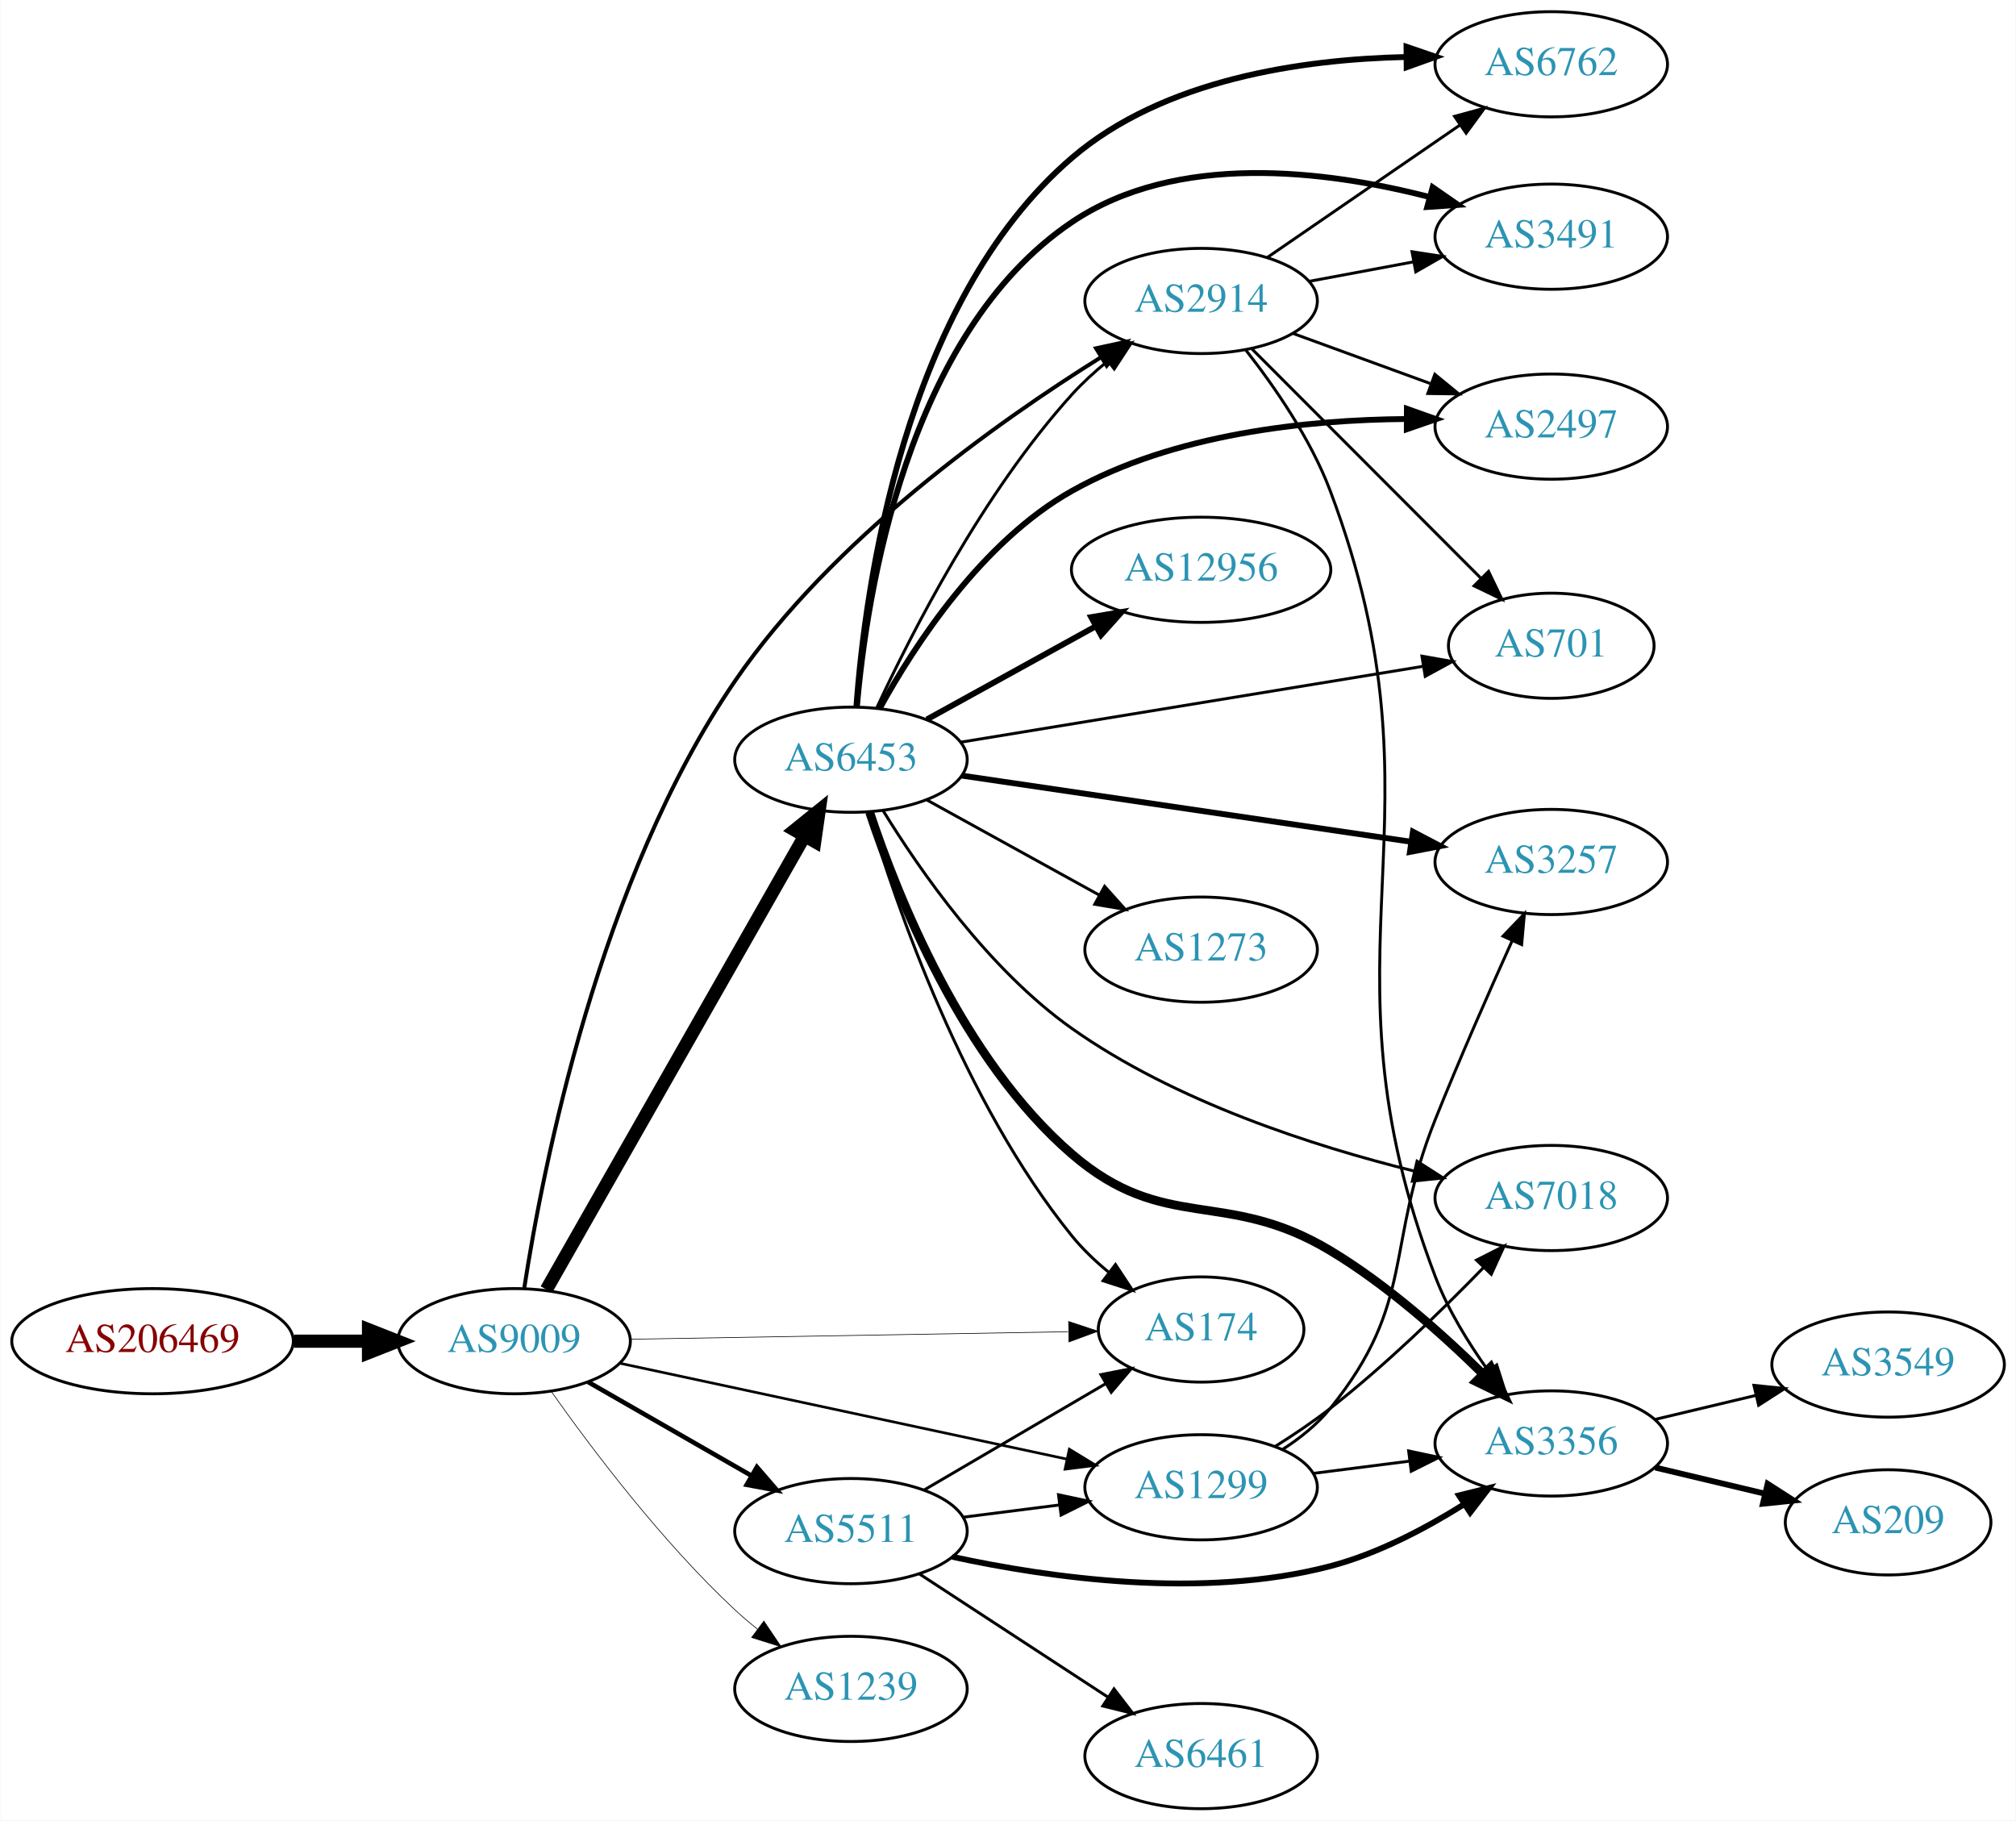
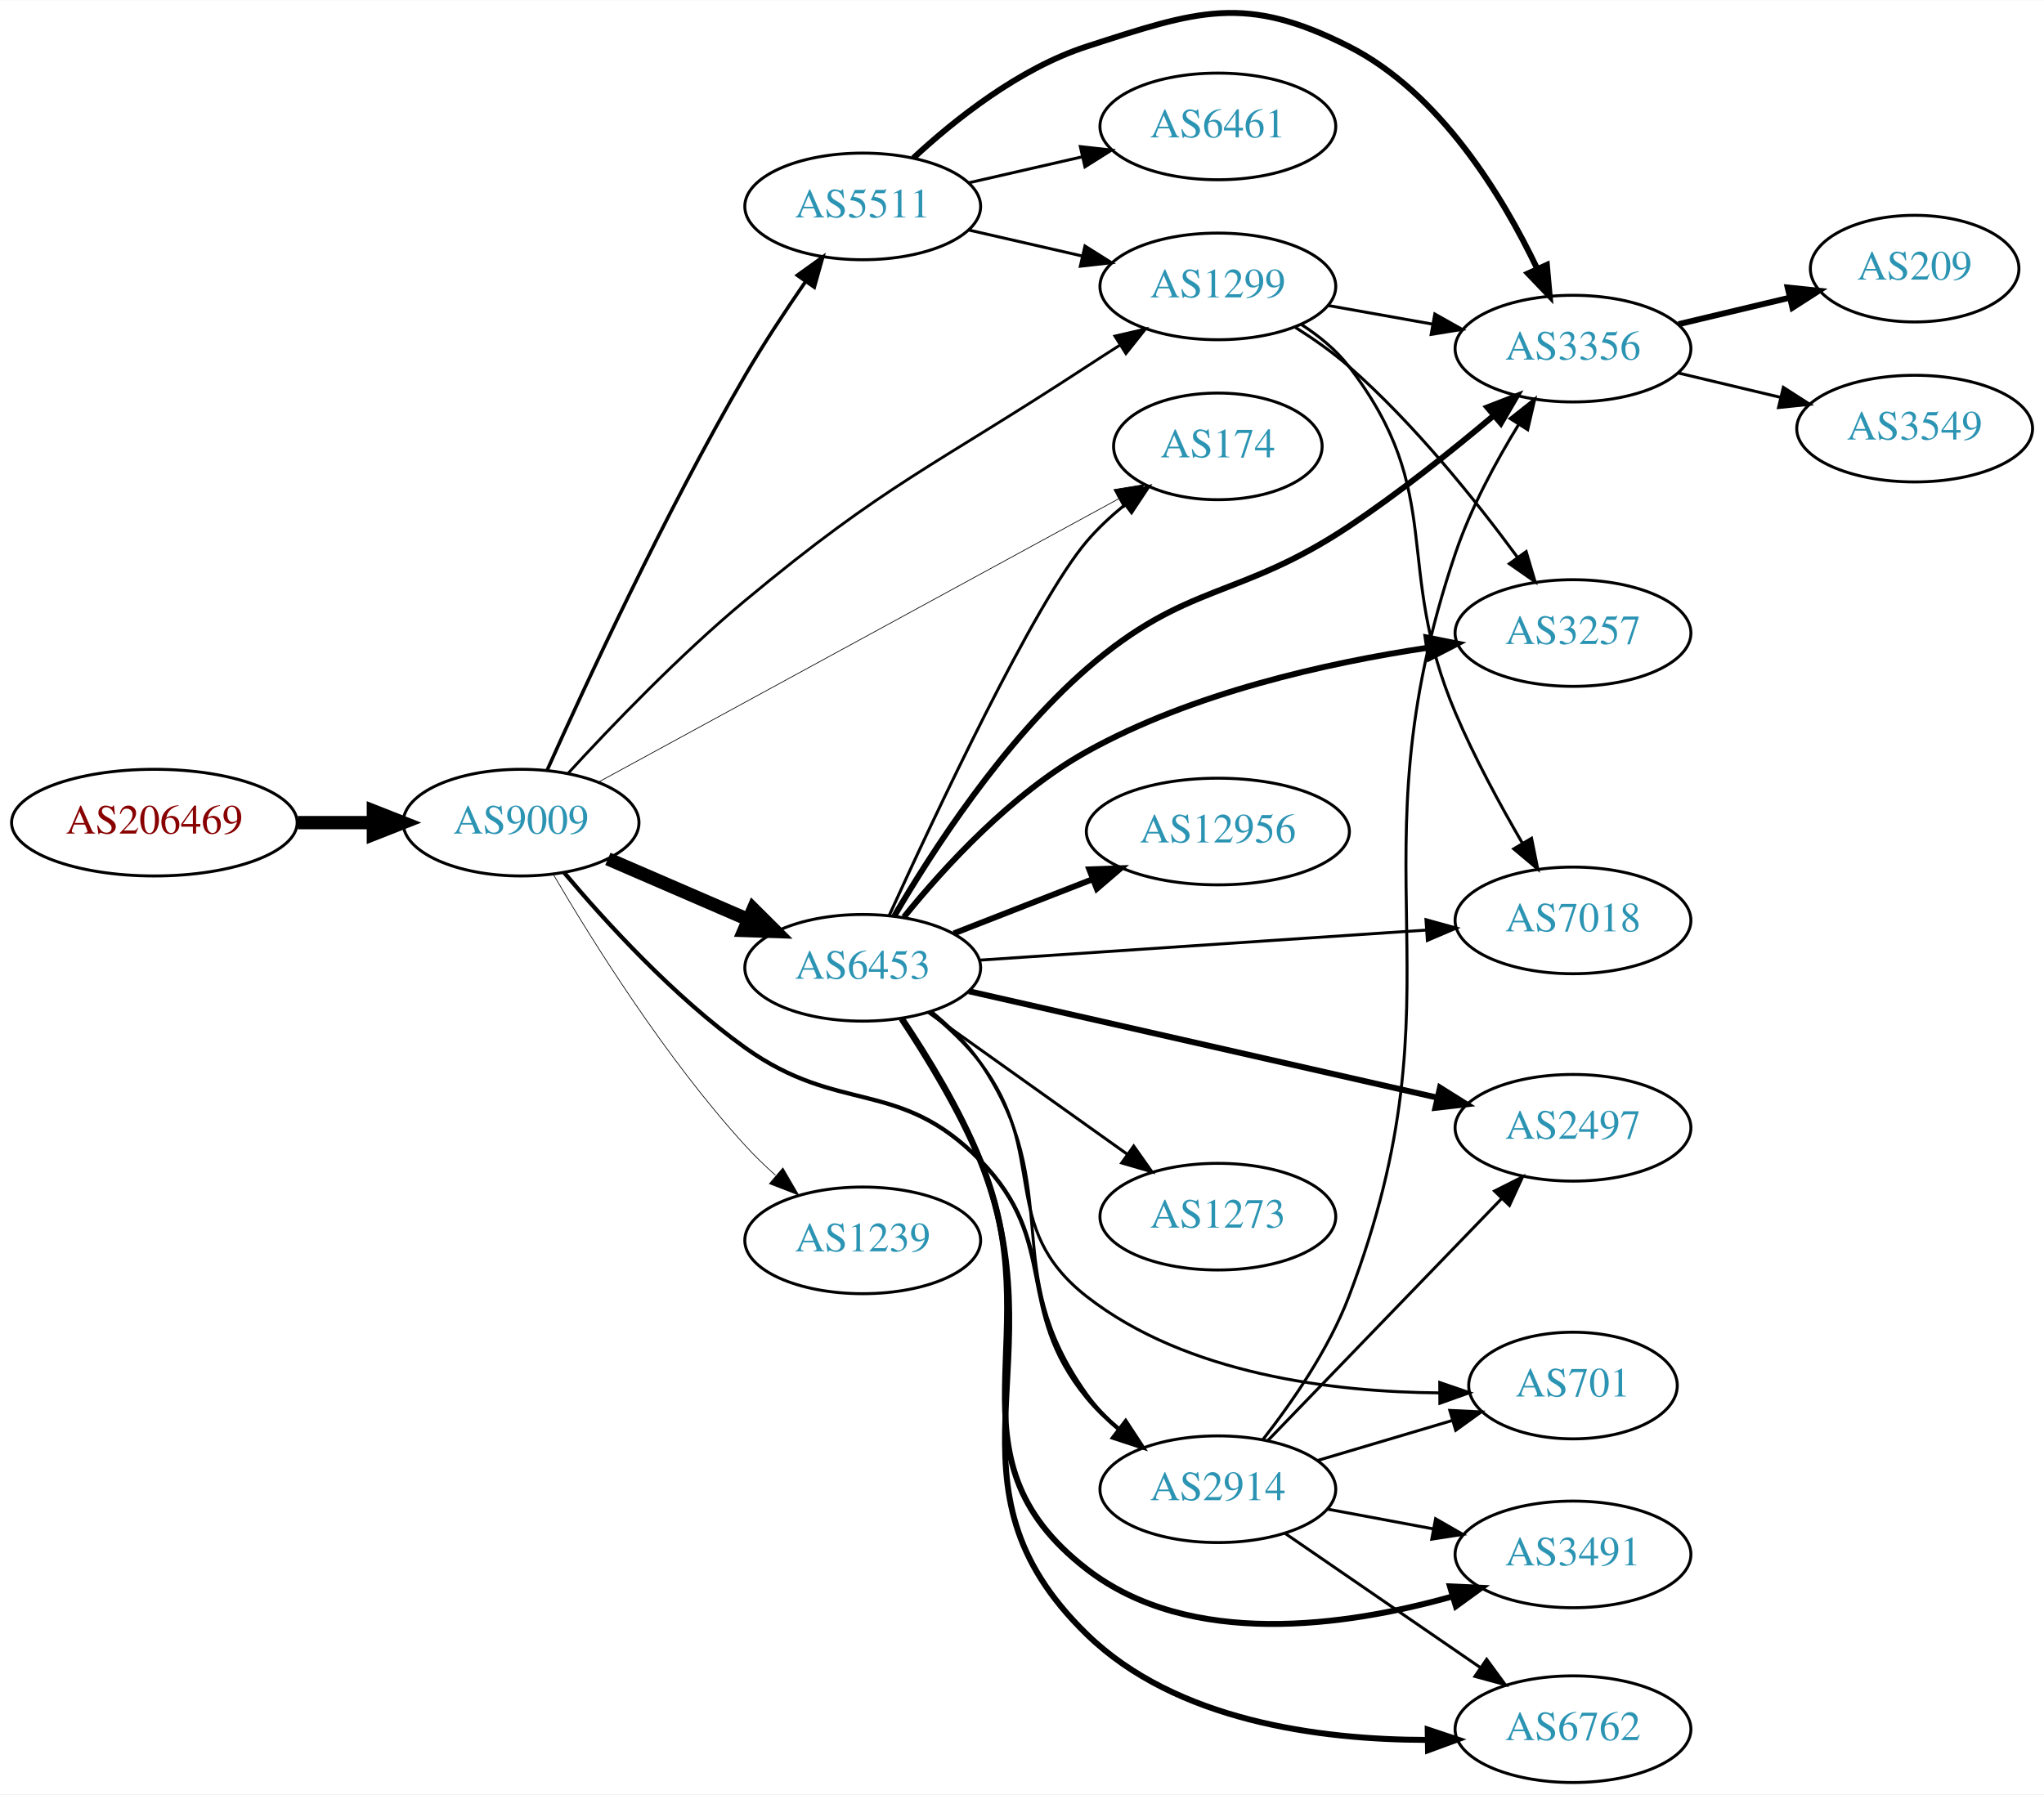
- <svg xmlns="http://www.w3.org/2000/svg" xmlns:xlink="http://www.w3.org/1999/xlink" width="690pt" height="623pt" viewBox="0.00 0.00 689.76 623.00">
-   <g id="graph0" class="graph" transform="scale(1 1) rotate(0) translate(4 619)">
-     <polygon fill="white" stroke="none" points="-4,4 -4,-619 685.755,-619 685.755,4 -4,4" />
+ <svg xmlns="http://www.w3.org/2000/svg" xmlns:xlink="http://www.w3.org/1999/xlink" width="690pt" height="606pt" viewBox="0.00 0.00 689.76 605.56">
+   <g id="graph0" class="graph" transform="scale(1 1) rotate(0) translate(4 601.558)">
+     <polygon fill="white" stroke="none" points="-4,4 -4,-601.558 685.755,-601.558 685.755,4 -4,4" />
    <g id="node1" class="node">
      <g id="a_node1">
        <a xlink:href="/asn/206469" xlink:title="AS206469 ~ Networked Creativity LLP [AT]">
-           <ellipse fill="#ffffff" stroke="black" cx="48.096" cy="-160" rx="48.192" ry="18" />
-           <text text-anchor="middle" x="48.096" y="-156.3" font-family="Times,serif" font-size="14.00" fill="#880000">AS206469</text>
+           <ellipse fill="#ffffff" stroke="black" cx="48.096" cy="-324" rx="48.192" ry="18" />
+           <text text-anchor="middle" x="48.096" y="-320.3" font-family="Times,serif" font-size="14.00" fill="#880000">AS206469</text>
        </a>
      </g>
    </g>
    <g id="node2" class="node">
      <g id="a_node2">
        <a xlink:href="/asn/9009" xlink:title="AS9009 ~ M247 Ltd [GB]">
-           <ellipse fill="#ffffff" stroke="black" cx="171.838" cy="-160" rx="39.794" ry="18" />
-           <text text-anchor="middle" x="171.838" y="-156.3" font-family="Times,serif" font-size="14.00" fill="#2c94b3">AS9009</text>
+           <ellipse fill="#ffffff" stroke="black" cx="171.838" cy="-324" rx="39.794" ry="18" />
+           <text text-anchor="middle" x="171.838" y="-320.3" font-family="Times,serif" font-size="14.00" fill="#2c94b3">AS9009</text>
        </a>
      </g>
    </g>
    <g id="edge1" class="edge">
-       <path fill="none" stroke="black" stroke-width="4.5" d="M96.513,-160C104.867,-160 113.577,-160 121.969,-160" />
-       <polygon fill="black" stroke="black" stroke-width="4.5" points="122.004,-163.938 132.004,-160 122.004,-156.063 122.004,-163.938" />
+       <path fill="none" stroke="black" stroke-width="4.5" d="M96.513,-324C104.867,-324 113.577,-324 121.969,-324" />
+       <polygon fill="black" stroke="black" stroke-width="4.5" points="122.004,-327.938 132.004,-324 122.004,-320.063 122.004,-327.938" />
    </g>
    <g id="node3" class="node">
      <g id="a_node3">
        <a xlink:href="/asn/6453" xlink:title="AS6453 ~ TATA COMMUNICATIONS (AMERICA) INC [US]">
-           <ellipse fill="#ffffff" stroke="black" cx="287.131" cy="-359" rx="39.794" ry="18" />
-           <text text-anchor="middle" x="287.131" y="-355.3" font-family="Times,serif" font-size="14.00" fill="#2c94b3">AS6453</text>
+           <ellipse fill="#ffffff" stroke="black" cx="287.131" cy="-275" rx="39.794" ry="18" />
+           <text text-anchor="middle" x="287.131" y="-271.3" font-family="Times,serif" font-size="14.00" fill="#2c94b3">AS6453</text>
        </a>
      </g>
    </g>
    <g id="edge2" class="edge">
-       <path fill="none" stroke="black" stroke-width="4.5" d="M182.892,-177.66C202.888,-212.783 247.736,-291.559 271.191,-332.758" />
-       <polygon fill="black" stroke="black" stroke-width="4.5" points="267.892,-334.922 276.261,-341.664 274.735,-331.025 267.892,-334.922" />
+       <path fill="none" stroke="black" stroke-width="4.5" d="M201.134,-311.762C215.463,-305.564 233.052,-297.957 248.505,-291.273" />
+       <polygon fill="black" stroke="black" stroke-width="4.5" points="250.187,-294.836 257.803,-287.252 247.061,-287.608 250.187,-294.836" />
    </g>
    <g id="node4" class="node">
      <g id="a_node4">
-         <a xlink:href="/asn/2914" xlink:title="AS2914 ~ NTT America, Inc. [US]">
-           <ellipse fill="#ffffff" stroke="black" cx="406.973" cy="-516" rx="39.794" ry="18" />
-           <text text-anchor="middle" x="406.973" y="-512.3" font-family="Times,serif" font-size="14.00" fill="#2c94b3">AS2914</text>
+         <a xlink:href="/asn/1299" xlink:title="AS1299 ~ Telia Carrier [EU]">
+           <ellipse fill="#ffffff" stroke="black" cx="406.973" cy="-505" rx="39.794" ry="18" />
+           <text text-anchor="middle" x="406.973" y="-501.3" font-family="Times,serif" font-size="14.00" fill="#2c94b3">AS1299</text>
        </a>
      </g>
    </g>
    <g id="edge3" class="edge">
-       <path fill="none" stroke="black" stroke-width="1.35" d="M175.325,-178.234C181.563,-218.747 200.841,-318.03 247.484,-386 280.712,-434.421 336.955,-474.433 372.737,-496.758" />
-       <polygon fill="black" stroke="black" stroke-width="1.35" points="371.011,-499.806 381.366,-502.047 374.669,-493.838 371.011,-499.806" />
+       <path fill="none" stroke="black" stroke-width="0.947" d="M187.749,-340.695C202.265,-356.519 225.318,-380.547 247.484,-399 295.223,-438.743 310.809,-443.975 362.777,-478 366.357,-480.343 370.126,-482.765 373.885,-485.152" />
+       <polygon fill="black" stroke="black" stroke-width="0.947" points="372.218,-488.239 382.545,-490.605 375.948,-482.315 372.218,-488.239" />
    </g>
    <g id="node5" class="node">
      <g id="a_node5">
-         <a xlink:href="/asn/1299" xlink:title="AS1299 ~ Telia Carrier [EU]">
-           <ellipse fill="#ffffff" stroke="black" cx="406.973" cy="-110" rx="39.794" ry="18" />
-           <text text-anchor="middle" x="406.973" y="-106.3" font-family="Times,serif" font-size="14.00" fill="#2c94b3">AS1299</text>
+         <a xlink:href="/asn/174" xlink:title="AS174 ~ Cogent Communications [US]">
+           <ellipse fill="#ffffff" stroke="black" cx="406.973" cy="-451" rx="35.194" ry="18" />
+           <text text-anchor="middle" x="406.973" y="-447.3" font-family="Times,serif" font-size="14.00" fill="#2c94b3">AS174</text>
        </a>
      </g>
    </g>
    <g id="edge4" class="edge">
-       <path fill="none" stroke="black" stroke-width="0.9" d="M207.993,-152.46C248.825,-143.703 316.277,-129.237 360.92,-119.662" />
-       <polygon fill="black" stroke="black" stroke-width="0.9" points="361.87,-123.038 370.914,-117.519 360.402,-116.194 361.87,-123.038" />
+       <path fill="none" stroke="black" stroke-width="0.237" d="M198.231,-337.833C240.827,-361.037 326.607,-407.765 373.516,-433.319" />
+       <polygon fill="black" stroke="black" stroke-width="0.237" points="371.9,-436.424 382.356,-438.134 375.248,-430.277 371.9,-436.424" />
    </g>
    <g id="node6" class="node">
      <g id="a_node6">
-         <a xlink:href="/asn/1239" xlink:title="AS1239 ~ Sprint [US]">
-           <ellipse fill="#ffffff" stroke="black" cx="287.131" cy="-41" rx="39.794" ry="18" />
-           <text text-anchor="middle" x="287.131" y="-37.3" font-family="Times,serif" font-size="14.00" fill="#2c94b3">AS1239</text>
+         <a xlink:href="/asn/2914" xlink:title="AS2914 ~ NTT America, Inc. [US]">
+           <ellipse fill="#ffffff" stroke="black" cx="406.973" cy="-99" rx="39.794" ry="18" />
+           <text text-anchor="middle" x="406.973" y="-95.3" font-family="Times,serif" font-size="14.00" fill="#2c94b3">AS2914</text>
        </a>
      </g>
    </g>
    <g id="edge5" class="edge">
-       <path fill="none" stroke="black" stroke-width="0.225" d="M184.514,-142.858C198.235,-123.422 222.339,-91.401 247.484,-68 249.881,-65.77 252.472,-63.577 255.139,-61.465" />
-       <polygon fill="black" stroke="black" stroke-width="0.225" points="257.326,-64.2 263.244,-55.413 253.138,-58.591 257.326,-64.2" />
+       <path fill="none" stroke="black" stroke-width="1.421" d="M186.301,-307.213C200.271,-290.594 223.412,-265.209 247.484,-248 279.276,-225.273 299.478,-237.963 326.777,-210 354.014,-182.101 338.092,-160.18 362.777,-130 365.9,-126.182 369.602,-122.607 373.504,-119.34" />
+       <polygon fill="black" stroke="black" stroke-width="1.421" points="375.86,-121.945 381.675,-113.088 371.606,-116.385 375.86,-121.945" />
    </g>
    <g id="node7" class="node">
      <g id="a_node7">
        <a xlink:href="/asn/5511" xlink:title="AS5511 ~ Orange S.A. [FR]">
-           <ellipse fill="#ffffff" stroke="black" cx="287.131" cy="-95" rx="39.794" ry="18" />
-           <text text-anchor="middle" x="287.131" y="-91.3" font-family="Times,serif" font-size="14.00" fill="#2c94b3">AS5511</text>
+           <ellipse fill="#ffffff" stroke="black" cx="287.131" cy="-532" rx="39.794" ry="18" />
+           <text text-anchor="middle" x="287.131" y="-528.3" font-family="Times,serif" font-size="14.00" fill="#2c94b3">AS5511</text>
        </a>
      </g>
    </g>
    <g id="edge6" class="edge">
-       <path fill="none" stroke="black" stroke-width="1.575" d="M197.142,-146.056C213.42,-136.717 235.056,-124.303 252.919,-114.055" />
-       <polygon fill="black" stroke="black" stroke-width="1.575" points="254.935,-116.933 261.867,-108.921 251.451,-110.862 254.935,-116.933" />
+       <path fill="none" stroke="black" stroke-width="1.184" d="M180.595,-341.615C193.397,-370.213 220.253,-428.252 247.484,-475 253.658,-485.599 261.091,-496.857 267.781,-506.544" />
+       <polygon fill="black" stroke="black" stroke-width="1.184" points="265.055,-508.753 273.66,-514.934 270.788,-504.736 265.055,-508.753" />
    </g>
    <g id="node8" class="node">
      <g id="a_node8">
-         <a xlink:href="/asn/174" xlink:title="AS174 ~ Cogent Communications [US]">
-           <ellipse fill="#ffffff" stroke="black" cx="406.973" cy="-164" rx="35.194" ry="18" />
-           <text text-anchor="middle" x="406.973" y="-160.3" font-family="Times,serif" font-size="14.00" fill="#2c94b3">AS174</text>
+         <a xlink:href="/asn/1239" xlink:title="AS1239 ~ Sprint [US]">
+           <ellipse fill="#ffffff" stroke="black" cx="287.131" cy="-183" rx="39.794" ry="18" />
+           <text text-anchor="middle" x="287.131" y="-179.3" font-family="Times,serif" font-size="14.00" fill="#2c94b3">AS1239</text>
        </a>
      </g>
    </g>
    <g id="edge7" class="edge">
-       <path fill="none" stroke="black" stroke-width="0.225" d="M211.597,-160.665C252.865,-161.373 318.076,-162.492 361.43,-163.236" />
-       <polygon fill="black" stroke="black" stroke-width="0.225" points="361.624,-166.739 371.683,-163.412 361.744,-159.741 361.624,-166.739" />
+       <path fill="none" stroke="black" stroke-width="0.237" d="M182.854,-306.298C196.049,-283.781 220.734,-244.306 247.484,-215 250.608,-211.578 254.102,-208.197 257.677,-204.987" />
+       <polygon fill="black" stroke="black" stroke-width="0.237" points="260.193,-207.441 265.523,-198.284 255.646,-202.119 260.193,-207.441" />
    </g>
    <g id="edge17" class="edge">
-       <path fill="none" stroke="black" d="M295.888,-376.591C307.743,-402.176 332.241,-450.272 362.777,-484 366.365,-487.963 370.51,-491.755 374.784,-495.253" />
-       <polygon fill="black" stroke="black" points="372.98,-498.281 383.046,-501.588 377.24,-492.726 372.98,-498.281" />
-     </g>
-     <g id="edge15" class="edge">
-       <path fill="none" stroke="black" d="M293.105,-340.992C302.576,-309.117 325.629,-241.813 362.777,-196 366.378,-191.56 370.728,-187.413 375.263,-183.672" />
-       <polygon fill="black" stroke="black" points="377.664,-186.243 383.504,-177.404 373.426,-180.672 377.664,-186.243" />
+       <path fill="none" stroke="black" d="M296.028,-292.589C311.328,-326.233 345.062,-398.21 362.777,-419 366.485,-423.351 370.891,-427.452 375.449,-431.173" />
+       <polygon fill="black" stroke="black" points="373.618,-434.177 383.7,-437.433 377.85,-428.601 373.618,-434.177" />
+     </g>
+     <g id="edge21" class="edge">
+       <path fill="none" stroke="black" d="M310.262,-260.274C316.301,-255.375 322.382,-249.492 326.777,-243 356.089,-199.702 332.308,-173.491 362.777,-131 365.826,-126.748 369.612,-122.824 373.664,-119.287" />
+       <polygon fill="black" stroke="black" points="375.978,-121.92 381.664,-112.981 371.644,-116.423 375.978,-121.92" />
    </g>
    <g id="node9" class="node">
      <g id="a_node9">
-         <a xlink:href="/asn/6762" xlink:title="AS6762 ~ TELECOM ITALIA SPARKLE S.p.A. [IT]">
-           <ellipse fill="#ffffff" stroke="black" cx="526.816" cy="-597" rx="39.794" ry="18" />
-           <text text-anchor="middle" x="526.816" y="-593.3" font-family="Times,serif" font-size="14.00" fill="#2c94b3">AS6762</text>
-         </a>
-       </g>
-     </g>
-     <g id="edge8" class="edge">
-       <path fill="none" stroke="black" stroke-width="2" d="M288.991,-377.153C291.942,-417.61 305.007,-515.497 362.777,-565 394.176,-591.905 441.533,-598.713 477.13,-599.494" />
-       <polygon fill="black" stroke="black" stroke-width="2" points="477.278,-602.995 487.301,-599.563 477.325,-595.995 477.278,-602.995" />
+         <a xlink:href="/asn/3257" xlink:title="AS3257 ~ GTT [DE]">
+           <ellipse fill="#ffffff" stroke="black" cx="526.816" cy="-388" rx="39.794" ry="18" />
+           <text text-anchor="middle" x="526.816" y="-384.3" font-family="Times,serif" font-size="14.00" fill="#2c94b3">AS3257</text>
+         </a>
+       </g>
+     </g>
+     <g id="edge15" class="edge">
+       <path fill="none" stroke="black" stroke-width="2" d="M301.056,-292.152C314.608,-308.915 337.429,-333.907 362.777,-348 398.443,-367.829 443.866,-377.933 477.704,-383.019" />
+       <polygon fill="black" stroke="black" stroke-width="2" points="477.42,-386.513 487.81,-384.441 478.396,-379.581 477.42,-386.513" />
    </g>
    <g id="node10" class="node">
      <g id="a_node10">
-         <a xlink:href="/asn/3257" xlink:title="AS3257 ~ GTT [DE]">
-           <ellipse fill="#ffffff" stroke="black" cx="526.816" cy="-324" rx="39.794" ry="18" />
-           <text text-anchor="middle" x="526.816" y="-320.3" font-family="Times,serif" font-size="14.00" fill="#2c94b3">AS3257</text>
-         </a>
-       </g>
-     </g>
-     <g id="edge9" class="edge">
-       <path fill="none" stroke="black" stroke-width="2" d="M325.008,-353.57C366.38,-347.477 433.591,-337.58 478.729,-330.934" />
-       <polygon fill="black" stroke="black" stroke-width="2" points="479.469,-334.363 488.852,-329.443 478.449,-327.437 479.469,-334.363" />
+         <a xlink:href="/asn/3356" xlink:title="AS3356 ~ Level 3 Parent, LLC [US]">
+           <ellipse fill="#ffffff" stroke="black" cx="526.816" cy="-484" rx="39.794" ry="18" />
+           <text text-anchor="middle" x="526.816" y="-480.3" font-family="Times,serif" font-size="14.00" fill="#2c94b3">AS3356</text>
+         </a>
+       </g>
+     </g>
+     <g id="edge13" class="edge">
+       <path fill="none" stroke="black" stroke-width="2" d="M297.828,-292.537C310.512,-314.255 334.481,-351.387 362.777,-376 396.507,-405.339 413.955,-399.23 451.17,-424 468.178,-435.321 486.057,-449.598 500.053,-461.385" />
+       <polygon fill="black" stroke="black" stroke-width="2" points="497.927,-464.172 507.808,-467.996 502.468,-458.845 497.927,-464.172" />
    </g>
    <g id="node11" class="node">
      <g id="a_node11">
-         <a xlink:href="/asn/3491" xlink:title="AS3491 ~ PCCW Global, Inc. [US]">
-           <ellipse fill="#ffffff" stroke="black" cx="526.816" cy="-538" rx="39.794" ry="18" />
-           <text text-anchor="middle" x="526.816" y="-534.3" font-family="Times,serif" font-size="14.00" fill="#2c94b3">AS3491</text>
-         </a>
-       </g>
-     </g>
-     <g id="edge10" class="edge">
-       <path fill="none" stroke="black" stroke-width="2" d="M289.171,-377.183C292.47,-415.653 306.163,-504.872 362.777,-543 398.586,-567.116 449.565,-560.736 484.947,-551.629" />
-       <polygon fill="black" stroke="black" stroke-width="2" points="486.226,-554.907 494.939,-548.879 484.369,-548.158 486.226,-554.907" />
+         <a xlink:href="/asn/7018" xlink:title="AS7018 ~ AT&amp;T Services, Inc. [US]">
+           <ellipse fill="#ffffff" stroke="black" cx="526.816" cy="-291" rx="39.794" ry="18" />
+           <text text-anchor="middle" x="526.816" y="-287.3" font-family="Times,serif" font-size="14.00" fill="#2c94b3">AS7018</text>
+         </a>
+       </g>
+     </g>
+     <g id="edge18" class="edge">
+       <path fill="none" stroke="black" d="M326.583,-277.588C367.661,-280.354 432.861,-284.743 477.406,-287.741" />
+       <polygon fill="black" stroke="black" points="477.206,-291.236 487.419,-288.415 477.677,-284.251 477.206,-291.236" />
    </g>
    <g id="node12" class="node">
      <g id="a_node12">
-         <a xlink:href="/asn/3356" xlink:title="AS3356 ~ Level 3 Parent, LLC [US]">
-           <ellipse fill="#ffffff" stroke="black" cx="526.816" cy="-125" rx="39.794" ry="18" />
-           <text text-anchor="middle" x="526.816" y="-121.3" font-family="Times,serif" font-size="14.00" fill="#2c94b3">AS3356</text>
+         <a xlink:href="/asn/3491" xlink:title="AS3491 ~ PCCW Global, Inc. [US]">
+           <ellipse fill="#ffffff" stroke="black" cx="526.816" cy="-77" rx="39.794" ry="18" />
+           <text text-anchor="middle" x="526.816" y="-73.3" font-family="Times,serif" font-size="14.00" fill="#2c94b3">AS3491</text>
        </a>
      </g>
    </g>
    <g id="edge11" class="edge">
-       <path fill="none" stroke="black" stroke-width="3" d="M293.512,-341.073C302.98,-312.447 325.252,-256.353 362.777,-224 394.537,-196.618 415.217,-212.583 451.17,-191 470.441,-179.431 489.38,-162.603 503.359,-148.835" />
-       <polygon fill="black" stroke="black" stroke-width="3" points="506.026,-151.117 510.586,-141.553 501.058,-146.186 506.026,-151.117" />
+       <path fill="none" stroke="black" stroke-width="2" d="M300.2,-257.774C308.641,-245.064 319.64,-227.08 326.777,-210 351.215,-151.514 312.618,-110.753 362.777,-72 397.6,-45.096 450.218,-52.696 486.199,-62.824" />
+       <polygon fill="black" stroke="black" stroke-width="2" points="485.294,-66.207 495.877,-65.721 487.301,-59.501 485.294,-66.207" />
    </g>
    <g id="node13" class="node">
      <g id="a_node13">
        <a xlink:href="/asn/12956" xlink:title="AS12956 ~ TELXIUS [ES]">
-           <ellipse fill="#ffffff" stroke="black" cx="406.973" cy="-424" rx="44.393" ry="18" />
-           <text text-anchor="middle" x="406.973" y="-420.3" font-family="Times,serif" font-size="14.00" fill="#2c94b3">AS12956</text>
+           <ellipse fill="#ffffff" stroke="black" cx="406.973" cy="-321" rx="44.393" ry="18" />
+           <text text-anchor="middle" x="406.973" y="-317.3" font-family="Times,serif" font-size="14.00" fill="#2c94b3">AS12956</text>
        </a>
      </g>
    </g>
    <g id="edge12" class="edge">
-       <path fill="none" stroke="black" stroke-width="2" d="M313.122,-372.785C329.96,-382.072 352.405,-394.453 371.01,-404.715" />
-       <polygon fill="black" stroke="black" stroke-width="2" points="369.346,-407.794 379.793,-409.559 372.727,-401.665 369.346,-407.794" />
+       <path fill="none" stroke="black" stroke-width="2" d="M317.868,-286.608C332.097,-292.162 349.364,-298.902 364.828,-304.939" />
+       <polygon fill="black" stroke="black" stroke-width="2" points="363.592,-308.214 374.181,-308.59 366.138,-301.693 363.592,-308.214" />
    </g>
    <g id="node14" class="node">
      <g id="a_node14">
-         <a xlink:href="/asn/2497" xlink:title="AS2497 ~ Internet Initiative Japan Inc. [JP]">
-           <ellipse fill="#ffffff" stroke="black" cx="526.816" cy="-473" rx="39.794" ry="18" />
-           <text text-anchor="middle" x="526.816" y="-469.3" font-family="Times,serif" font-size="14.00" fill="#2c94b3">AS2497</text>
-         </a>
-       </g>
-     </g>
-     <g id="edge13" class="edge">
-       <path fill="none" stroke="black" stroke-width="2" d="M297.004,-376.621C308.837,-398.103 331.93,-433.679 362.777,-451 397.647,-470.58 443.145,-475.323 477.214,-475.602" />
-       <polygon fill="black" stroke="black" stroke-width="2" points="477.412,-479.101 487.396,-475.556 477.381,-472.101 477.412,-479.101" />
+         <a xlink:href="/asn/6762" xlink:title="AS6762 ~ TELECOM ITALIA SPARKLE S.p.A. [IT]">
+           <ellipse fill="#ffffff" stroke="black" cx="526.816" cy="-18" rx="39.794" ry="18" />
+           <text text-anchor="middle" x="526.816" y="-14.3" font-family="Times,serif" font-size="14.00" fill="#2c94b3">AS6762</text>
+         </a>
+       </g>
+     </g>
+     <g id="edge14" class="edge">
+       <path fill="none" stroke="black" stroke-width="2" d="M300.376,-257.846C308.902,-245.17 319.931,-227.199 326.777,-210 353.736,-142.28 310.533,-100.827 362.777,-50 392.792,-20.8 441.194,-14.427 477.477,-14.381" />
+       <polygon fill="black" stroke="black" stroke-width="2" points="477.787,-17.886 487.839,-14.537 477.893,-10.887 477.787,-17.886" />
    </g>
    <g id="node15" class="node">
      <g id="a_node15">
-         <a xlink:href="/asn/7018" xlink:title="AS7018 ~ AT&amp;T Services, Inc. [US]">
-           <ellipse fill="#ffffff" stroke="black" cx="526.816" cy="-209" rx="39.794" ry="18" />
-           <text text-anchor="middle" x="526.816" y="-205.3" font-family="Times,serif" font-size="14.00" fill="#2c94b3">AS7018</text>
-         </a>
-       </g>
-     </g>
-     <g id="edge14" class="edge">
-       <path fill="none" stroke="black" d="M298.077,-341.663C310.678,-321.134 334.227,-287.188 362.777,-267 398.165,-241.978 445.442,-226.739 479.972,-218.202" />
-       <polygon fill="black" stroke="black" points="480.881,-221.584 489.801,-215.867 479.263,-214.773 480.881,-221.584" />
+         <a xlink:href="/asn/2497" xlink:title="AS2497 ~ Internet Initiative Japan Inc. [JP]">
+           <ellipse fill="#ffffff" stroke="black" cx="526.816" cy="-221" rx="39.794" ry="18" />
+           <text text-anchor="middle" x="526.816" y="-217.3" font-family="Times,serif" font-size="14.00" fill="#2c94b3">AS2497</text>
+         </a>
+       </g>
+     </g>
+     <g id="edge16" class="edge">
+       <path fill="none" stroke="black" stroke-width="2" d="M322.947,-267.09C364.784,-257.585 435.066,-241.618 480.94,-231.195" />
+       <polygon fill="black" stroke="black" stroke-width="2" points="481.931,-234.56 490.907,-228.931 480.38,-227.734 481.931,-234.56" />
    </g>
    <g id="node16" class="node">
      <g id="a_node16">
-         <a xlink:href="/asn/701" xlink:title="AS701 ~ UUNET [US]">
-           <ellipse fill="#ffffff" stroke="black" cx="526.816" cy="-398" rx="35.194" ry="18" />
-           <text text-anchor="middle" x="526.816" y="-394.3" font-family="Times,serif" font-size="14.00" fill="#2c94b3">AS701</text>
-         </a>
-       </g>
-     </g>
-     <g id="edge16" class="edge">
-       <path fill="none" stroke="black" d="M324.748,-365.008C367.394,-372.006 437.747,-383.549 482.915,-390.961" />
-       <polygon fill="black" stroke="black" points="482.552,-394.448 492.986,-392.613 483.685,-387.54 482.552,-394.448" />
+         <a xlink:href="/asn/1273" xlink:title="AS1273 ~ Vodafone Group PLC [EU]">
+           <ellipse fill="#ffffff" stroke="black" cx="406.973" cy="-191" rx="39.794" ry="18" />
+           <text text-anchor="middle" x="406.973" y="-187.3" font-family="Times,serif" font-size="14.00" fill="#2c94b3">AS1273</text>
+         </a>
+       </g>
+     </g>
+     <g id="edge19" class="edge">
+       <path fill="none" stroke="black" d="M309.199,-259.982C327.935,-246.627 355.526,-226.96 376.458,-212.039" />
+       <polygon fill="black" stroke="black" points="378.579,-214.825 384.691,-206.171 374.516,-209.125 378.579,-214.825" />
    </g>
    <g id="node17" class="node">
      <g id="a_node17">
-         <a xlink:href="/asn/1273" xlink:title="AS1273 ~ Vodafone Group PLC [EU]">
-           <ellipse fill="#ffffff" stroke="black" cx="406.973" cy="-294" rx="39.794" ry="18" />
-           <text text-anchor="middle" x="406.973" y="-290.3" font-family="Times,serif" font-size="14.00" fill="#2c94b3">AS1273</text>
-         </a>
-       </g>
-     </g>
-     <g id="edge18" class="edge">
-       <path fill="none" stroke="black" d="M313.122,-345.215C330.308,-335.736 353.336,-323.034 372.16,-312.651" />
-       <polygon fill="black" stroke="black" points="373.952,-315.66 381.018,-307.765 370.571,-309.53 373.952,-315.66" />
+         <a xlink:href="/asn/701" xlink:title="AS701 ~ UUNET [US]">
+           <ellipse fill="#ffffff" stroke="black" cx="526.816" cy="-134" rx="35.194" ry="18" />
+           <text text-anchor="middle" x="526.816" y="-130.3" font-family="Times,serif" font-size="14.00" fill="#2c94b3">AS701</text>
+         </a>
+       </g>
+     </g>
+     <g id="edge20" class="edge">
+       <path fill="none" stroke="black" d="M309.795,-259.937C315.82,-255.028 322.012,-249.225 326.777,-243 350.232,-212.363 332.357,-187.736 362.777,-164 396.543,-137.654 446.144,-131.8 481.761,-131.517" />
+       <polygon fill="black" stroke="black" points="481.849,-135.018 491.871,-131.582 481.894,-128.018 481.849,-135.018" />
+     </g>
+     <g id="edge8" class="edge">
+       <path fill="none" stroke="black" d="M433.147,-491.152C439.317,-487.259 445.71,-482.774 451.17,-478 473.168,-458.764 494.029,-432.703 508.077,-413.576" />
+       <polygon fill="black" stroke="black" points="511.017,-415.482 514.031,-405.325 505.341,-411.386 511.017,-415.482" />
+     </g>
+     <g id="edge9" class="edge">
+       <path fill="none" stroke="black" d="M444.292,-498.528C455.38,-496.552 467.728,-494.352 479.391,-492.273" />
+       <polygon fill="black" stroke="black" points="480.184,-495.687 489.415,-490.487 478.956,-488.796 480.184,-495.687" />
+     </g>
+     <g id="edge10" class="edge">
+       <path fill="none" stroke="black" d="M435.037,-492.216C441.023,-488.35 446.858,-483.609 451.17,-478 484.326,-434.864 465.909,-411.08 487.17,-361 493.543,-345.988 502.206,-330.012 509.714,-317.118" />
+       <polygon fill="black" stroke="black" points="512.835,-318.718 514.929,-308.332 506.815,-315.146 512.835,-318.718" />
+     </g>
+     <g id="edge26" class="edge">
+       <path fill="none" stroke="black" d="M422.17,-115.76C431.947,-128.245 444.359,-146.151 451.17,-164 491.344,-269.293 451.023,-308.257 487.17,-415 492.308,-430.174 500.791,-445.85 508.502,-458.418" />
+       <polygon fill="black" stroke="black" points="505.611,-460.396 513.921,-466.968 511.524,-456.648 505.611,-460.396" />
+     </g>
+     <g id="edge25" class="edge">
+       <path fill="none" stroke="black" d="M443.97,-92.28C455.174,-90.188 467.687,-87.852 479.492,-85.648" />
+       <polygon fill="black" stroke="black" points="480.446,-89.031 489.633,-83.755 479.161,-82.15 480.446,-89.031" />
    </g>
    <g id="edge23" class="edge">
-       <path fill="none" stroke="black" d="M429.588,-530.857C448.076,-543.565 474.89,-561.995 495.519,-576.175" />
-       <polygon fill="black" stroke="black" points="493.716,-579.183 503.94,-581.963 497.681,-573.414 493.716,-579.183" />
-     </g>
-     <g id="edge20" class="edge">
-       <path fill="none" stroke="black" d="M443.97,-522.72C455.174,-524.812 467.687,-527.148 479.492,-529.352" />
-       <polygon fill="black" stroke="black" points="479.161,-532.85 489.633,-531.245 480.446,-525.969 479.161,-532.85" />
+       <path fill="none" stroke="black" d="M429.588,-84.143C448.076,-71.435 474.89,-53.005 495.519,-38.825" />
+       <polygon fill="black" stroke="black" points="497.681,-41.586 503.94,-33.037 493.716,-35.817 497.681,-41.586" />
    </g>
    <g id="edge22" class="edge">
-       <path fill="none" stroke="black" d="M422.22,-499.259C432.022,-486.784 444.443,-468.881 451.17,-451 493.638,-338.102 444.178,-294.7 487.17,-182 491.476,-170.711 498.405,-159.451 505.215,-149.958" />
-       <polygon fill="black" stroke="black" points="508.147,-151.883 511.357,-141.786 502.551,-147.677 508.147,-151.883" />
-     </g>
-     <g id="edge21" class="edge">
-       <path fill="none" stroke="black" d="M438.321,-504.926C452.642,-499.701 469.934,-493.391 485.351,-487.765" />
-       <polygon fill="black" stroke="black" points="486.968,-490.901 495.162,-484.185 484.568,-484.325 486.968,-490.901" />
-     </g>
-     <g id="edge19" class="edge">
-       <path fill="none" stroke="black" d="M424.359,-499.593C444.7,-479.224 479.524,-444.354 502.606,-421.241" />
-       <polygon fill="black" stroke="black" points="505.356,-423.44 509.946,-413.891 500.403,-418.494 505.356,-423.44" />
-     </g>
-     <g id="edge30" class="edge">
-       <path fill="none" stroke="black" d="M434.839,-122.94C440.831,-126.802 446.718,-131.501 451.17,-137 480.626,-173.391 469.747,-192.543 487.17,-236 495.422,-256.586 505.523,-279.517 513.329,-296.809" />
-       <polygon fill="black" stroke="black" points="510.307,-298.62 517.628,-306.278 516.681,-295.726 510.307,-298.62" />
+       <path fill="none" stroke="black" d="M423.866,-115.453C444.161,-136.464 479.43,-172.978 502.7,-197.068" />
+       <polygon fill="black" stroke="black" points="500.334,-199.657 509.799,-204.418 505.369,-194.793 500.334,-199.657" />
+     </g>
+     <g id="edge24" class="edge">
+       <path fill="none" stroke="black" d="M440.486,-108.657C454.546,-112.832 471.135,-117.759 485.93,-122.154" />
+       <polygon fill="black" stroke="black" points="485.25,-125.603 495.833,-125.095 487.243,-118.892 485.25,-125.603" />
    </g>
    <g id="edge29" class="edge">
-       <path fill="none" stroke="black" d="M445.26,-114.746C455.791,-116.087 467.394,-117.564 478.434,-118.969" />
-       <polygon fill="black" stroke="black" points="478.006,-122.442 488.368,-120.233 478.89,-115.499 478.006,-122.442" />
+       <path fill="none" stroke="black" d="M322.85,-524.045C334.85,-521.296 348.471,-518.175 361.164,-515.267" />
+       <polygon fill="black" stroke="black" points="362.129,-518.636 371.095,-512.991 360.566,-511.813 362.129,-518.636" />
    </g>
    <g id="edge28" class="edge">
-       <path fill="none" stroke="black" d="M432.34,-123.995C438.651,-127.949 445.315,-132.428 451.17,-137 470.021,-151.722 489.409,-170.553 503.699,-185.264" />
-       <polygon fill="black" stroke="black" points="501.229,-187.745 510.678,-192.538 506.281,-182.899 501.229,-187.745" />
-     </g>
-     <g id="edge27" class="edge">
-       <path fill="none" stroke="black" d="M325.417,-99.746C335.949,-101.087 347.551,-102.564 358.592,-103.969" />
-       <polygon fill="black" stroke="black" points="358.163,-107.442 368.525,-105.233 359.047,-100.499 358.163,-107.442" />
-     </g>
-     <g id="edge26" class="edge">
-       <path fill="none" stroke="black" d="M312.262,-109.13C330.167,-119.613 354.748,-134.006 374.243,-145.421" />
-       <polygon fill="black" stroke="black" points="372.677,-148.56 383.075,-150.593 376.214,-142.519 372.677,-148.56" />
-     </g>
-     <g id="edge25" class="edge">
-       <path fill="none" stroke="black" stroke-width="2" d="M321.813,-86.211C355.195,-78.961 407.516,-71.562 451.17,-83 467.298,-87.226 483.618,-95.807 496.868,-104.118" />
-       <polygon fill="black" stroke="black" stroke-width="2" points="495.226,-107.226 505.51,-109.771 499.058,-101.368 495.226,-107.226" />
+       <path fill="none" stroke="black" stroke-width="2" d="M304.186,-548.306C318.247,-561.34 339.952,-578.609 362.777,-586 400.152,-598.101 416.135,-603.775 451.17,-586 481.921,-570.398 503.046,-535.518 514.776,-510.905" />
+       <polygon fill="black" stroke="black" stroke-width="2" points="518.001,-512.267 518.951,-501.715 511.628,-509.372 518.001,-512.267" />
    </g>
    <g id="node18" class="node">
      <g id="a_node18">
        <a xlink:href="/asn/6461" xlink:title="AS6461 ~ Zayo Bandwidth [US]">
-           <ellipse fill="#ffffff" stroke="black" cx="406.973" cy="-18" rx="39.794" ry="18" />
-           <text text-anchor="middle" x="406.973" y="-14.3" font-family="Times,serif" font-size="14.00" fill="#2c94b3">AS6461</text>
-         </a>
-       </g>
-     </g>
-     <g id="edge24" class="edge">
-       <path fill="none" stroke="black" d="M310.574,-80.336C328.839,-68.401 354.816,-51.427 375.052,-38.205" />
-       <polygon fill="black" stroke="black" points="377.157,-41.01 383.614,-32.61 373.328,-35.15 377.157,-41.01" />
+           <ellipse fill="#ffffff" stroke="black" cx="406.973" cy="-559" rx="39.794" ry="18" />
+           <text text-anchor="middle" x="406.973" y="-555.3" font-family="Times,serif" font-size="14.00" fill="#2c94b3">AS6461</text>
+         </a>
+       </g>
+     </g>
+     <g id="edge27" class="edge">
+       <path fill="none" stroke="black" d="M322.85,-539.955C334.85,-542.704 348.471,-545.825 361.164,-548.733" />
+       <polygon fill="black" stroke="black" points="360.566,-552.187 371.095,-551.009 362.129,-545.364 360.566,-552.187" />
    </g>
    <g id="node19" class="node">
      <g id="a_node19">
-         <a xlink:href="/asn/3549" xlink:title="AS3549 ~ Level 3 Parent, LLC [US]">
-           <ellipse fill="#ffffff" stroke="black" cx="642.109" cy="-152" rx="39.794" ry="18" />
-           <text text-anchor="middle" x="642.109" y="-148.3" font-family="Times,serif" font-size="14.00" fill="#2c94b3">AS3549</text>
-         </a>
-       </g>
-     </g>
-     <g id="edge31" class="edge">
-       <path fill="none" stroke="black" d="M562.423,-133.248C573.295,-135.838 585.449,-138.735 596.891,-141.462" />
-       <polygon fill="black" stroke="black" points="596.175,-144.889 606.714,-143.803 597.798,-138.08 596.175,-144.889" />
+         <a xlink:href="/asn/209" xlink:title="AS209 ~ CenturyLink Communications, LLC [US]">
+           <ellipse fill="#ffffff" stroke="black" cx="642.109" cy="-511" rx="35.194" ry="18" />
+           <text text-anchor="middle" x="642.109" y="-507.3" font-family="Times,serif" font-size="14.00" fill="#2c94b3">AS209</text>
+         </a>
+       </g>
+     </g>
+     <g id="edge30" class="edge">
+       <path fill="none" stroke="black" stroke-width="2" d="M562.423,-492.248C574.218,-495.058 587.522,-498.229 599.79,-501.153" />
+       <polygon fill="black" stroke="black" stroke-width="2" points="599.256,-504.624 609.795,-503.537 600.879,-497.814 599.256,-504.624" />
    </g>
    <g id="node20" class="node">
      <g id="a_node20">
-         <a xlink:href="/asn/209" xlink:title="AS209 ~ CenturyLink Communications, LLC [US]">
-           <ellipse fill="#ffffff" stroke="black" cx="642.109" cy="-98" rx="35.194" ry="18" />
-           <text text-anchor="middle" x="642.109" y="-94.3" font-family="Times,serif" font-size="14.00" fill="#2c94b3">AS209</text>
-         </a>
-       </g>
-     </g>
-     <g id="edge32" class="edge">
-       <path fill="none" stroke="black" stroke-width="2" d="M562.423,-116.752C574.218,-113.942 587.522,-110.771 599.79,-107.847" />
-       <polygon fill="black" stroke="black" stroke-width="2" points="600.879,-111.186 609.795,-105.463 599.256,-104.376 600.879,-111.186" />
+         <a xlink:href="/asn/3549" xlink:title="AS3549 ~ Level 3 Parent, LLC [US]">
+           <ellipse fill="#ffffff" stroke="black" cx="642.109" cy="-457" rx="39.794" ry="18" />
+           <text text-anchor="middle" x="642.109" y="-453.3" font-family="Times,serif" font-size="14.00" fill="#2c94b3">AS3549</text>
+         </a>
+       </g>
+     </g>
+     <g id="edge31" class="edge">
+       <path fill="none" stroke="black" d="M562.423,-475.752C573.295,-473.162 585.449,-470.265 596.891,-467.538" />
+       <polygon fill="black" stroke="black" points="597.798,-470.92 606.714,-465.197 596.175,-464.111 597.798,-470.92" />
    </g>
  </g>
</svg>
